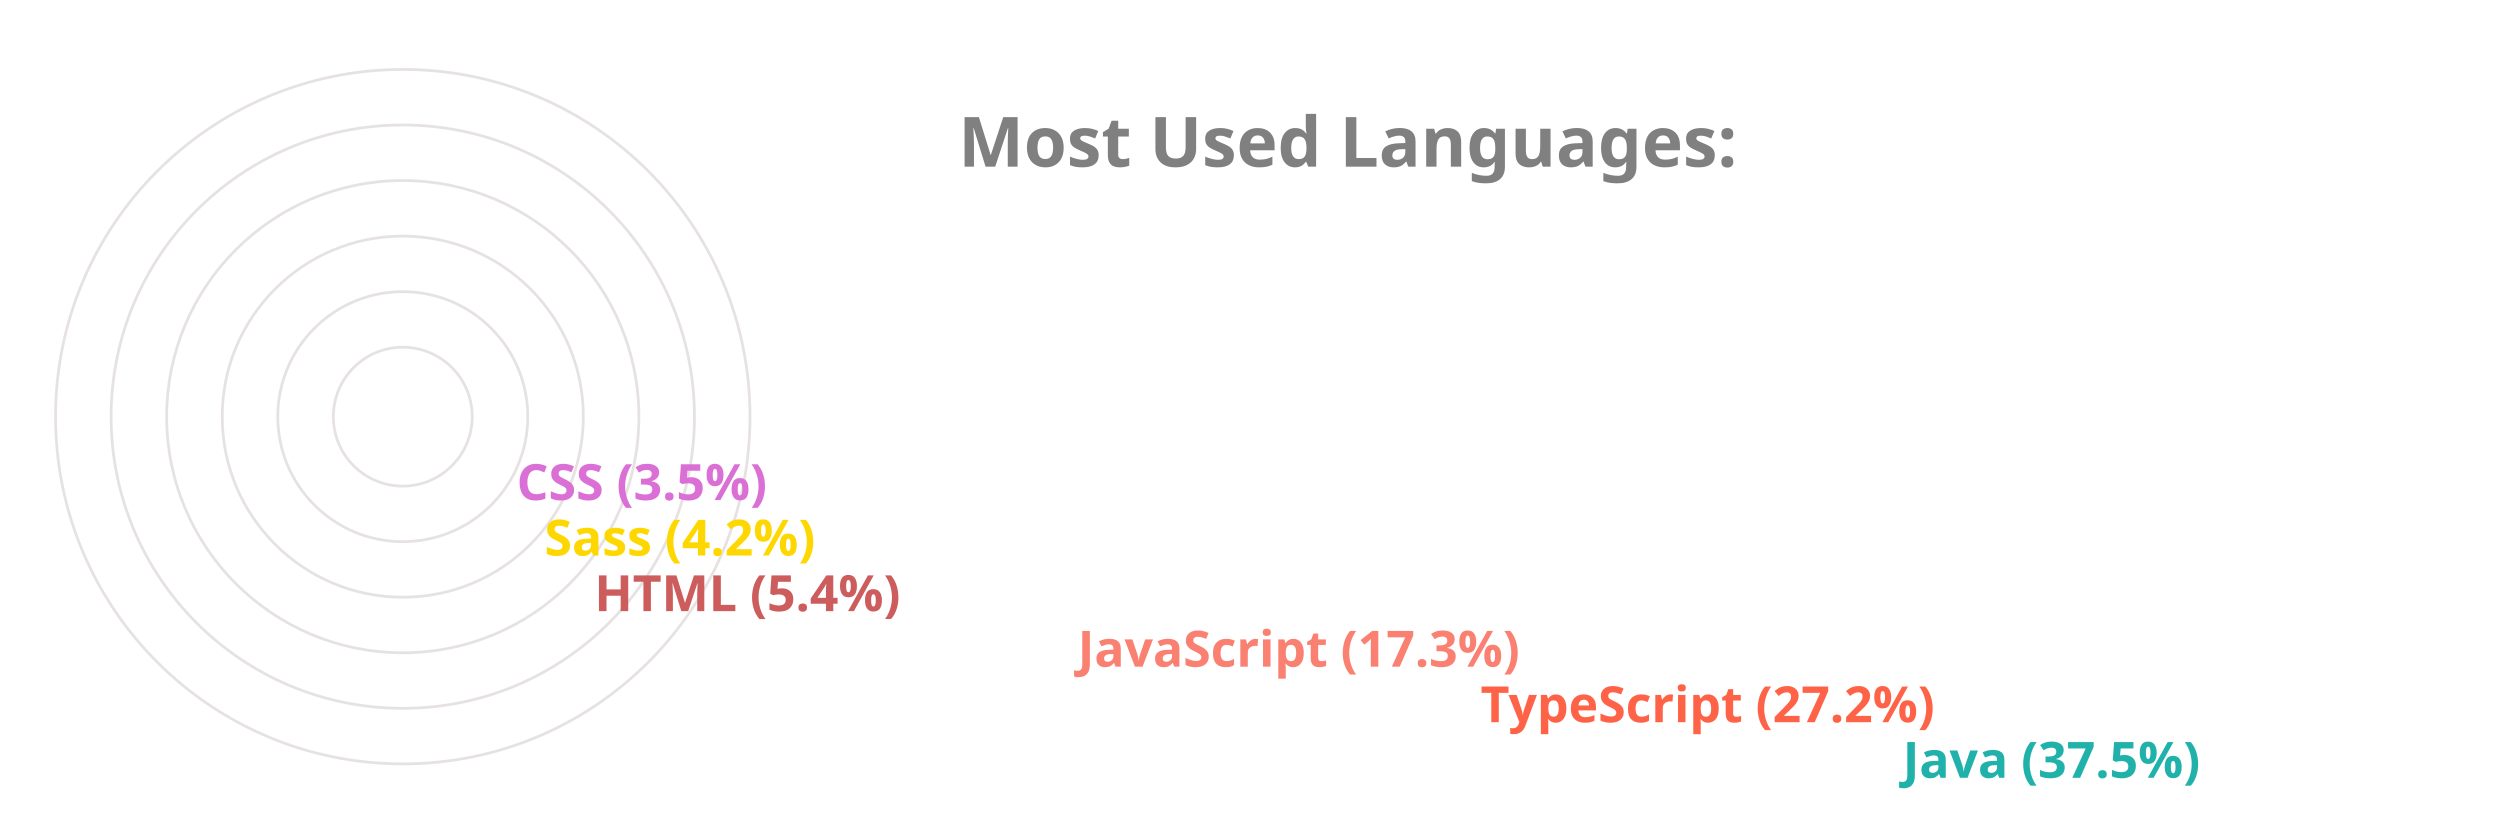
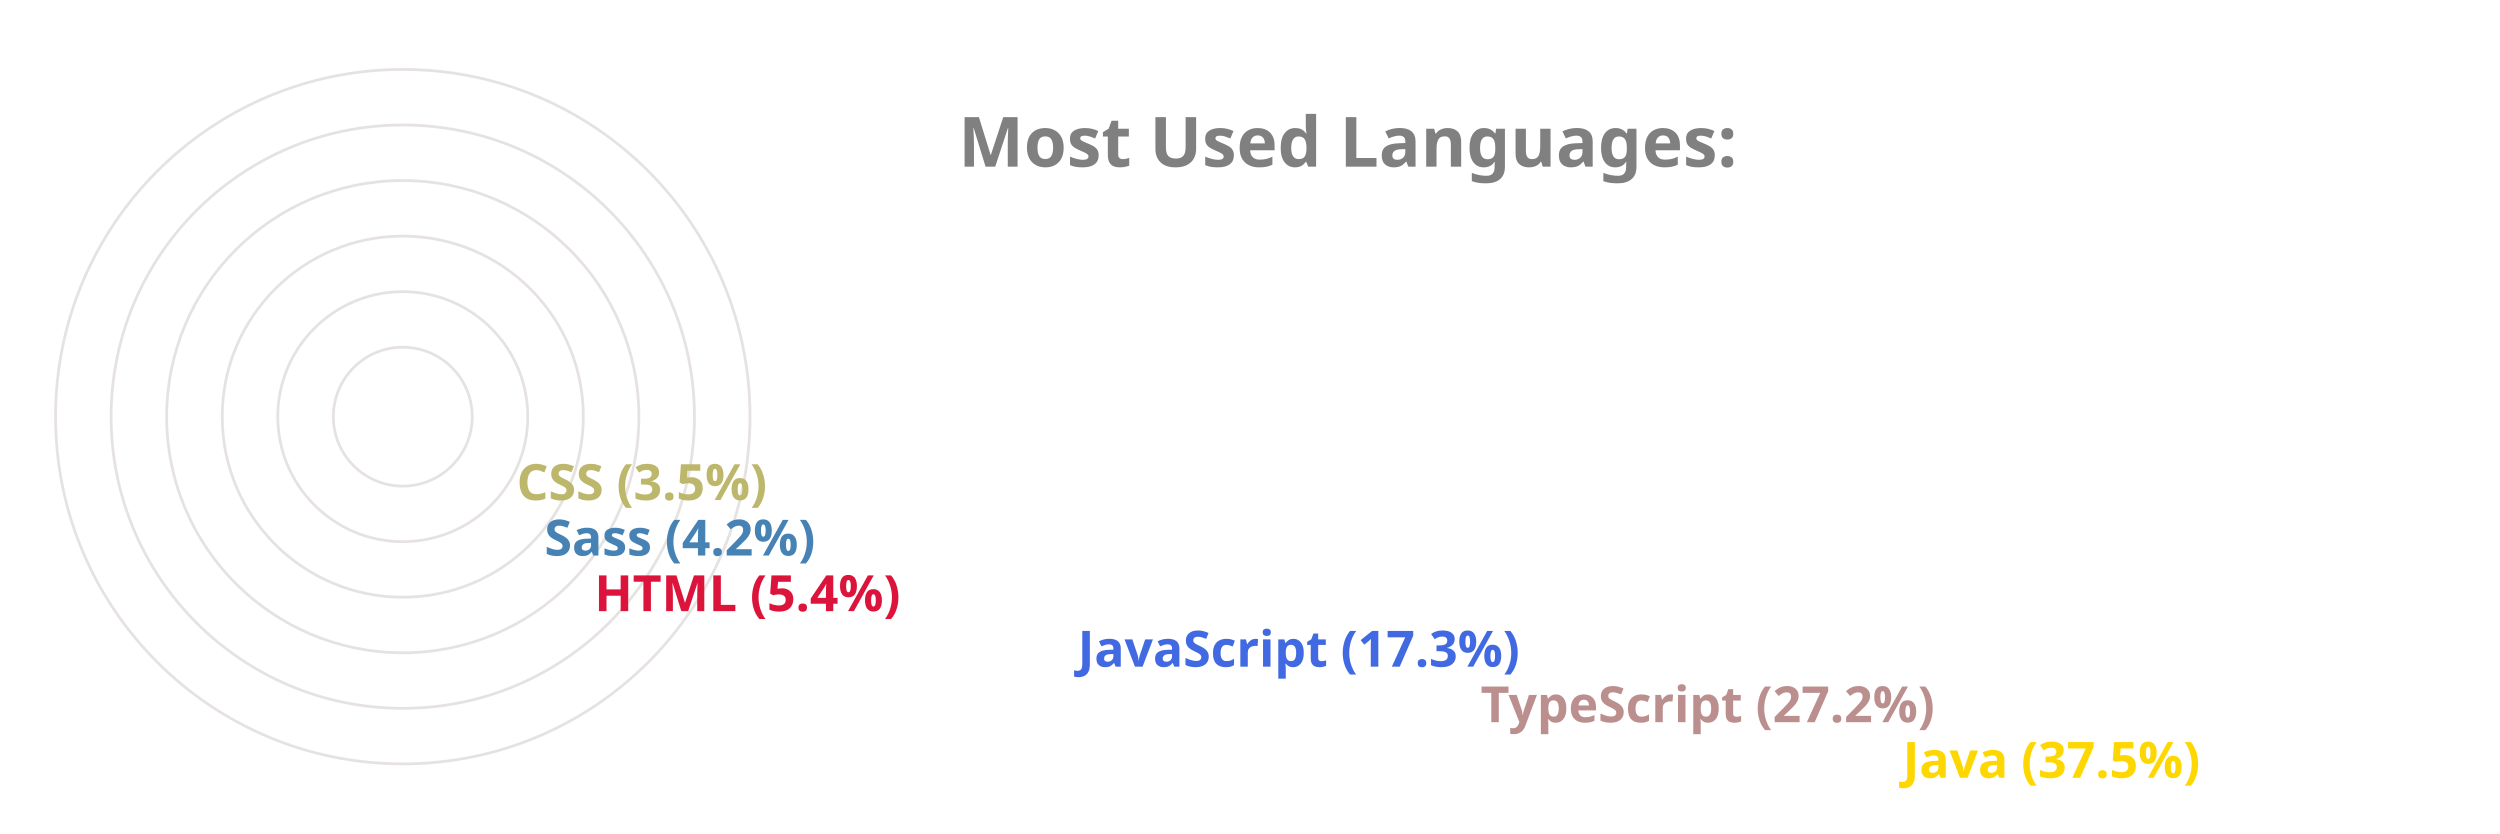
<svg xmlns="http://www.w3.org/2000/svg" viewBox="0 0 650 300" height="200px" width="600px">
  <style>
		.label {
			font: bold 25px sans-serif;
			color: #404040;
			-webkit-text-stroke: 1px white;
	  	}
		.name {
			font: bold 18px sans-serif;
			color: #404040;
	  	}

		.line {
			stroke-dasharray: 1000;
			stroke-dashoffset: 1000;
			animation: dash 3.5s ease-in-out forwards;	
			animation-iteration-count: infinite;
			animation-direction: alternate-reverse;
		}

		.path {
			stroke-dasharray: 1000;
			stroke-dashoffset: 1000;
			animation: dash 3.5s ease-in-out forwards;	
			animation-iteration-count: infinite;
			animation-direction: alternate-reverse;
		}
		  
		@keyframes dash {
			to {
				stroke-dashoffset: 0;
			}
		}

	</style>
  <g stroke="#E6E2E1" fill="none" stroke-width="1">
    <circle cx="20" cy="150" r="125" />
    <circle cx="20" cy="150" r="105" />
    <circle cx="20" cy="150" r="85" />
    <circle cx="20" cy="150" r="65" />
    <circle cx="20" cy="150" r="45" />
    <circle cx="20" cy="150" r="25" />
  </g>
  <g fill="none" stroke-width="20" class="line">
-     <line x2="550" y2="275" x1="20" y1="275" stroke="LightSeaGreen" />
-     <line x2="398" y2="255" x1="20" y1="255" stroke="Tomato" />
-     <line x2="253" y2="235" x1="20" y1="235" stroke="Salmon" />
-     <line x2="79" y2="215" x1="20" y1="215" stroke="IndianRed" />
-     <line x2="61" y2="195" x1="20" y1="195" stroke="Gold" />
-     <line x2="51" y2="175" x1="20" y1="175" stroke="Orchid" />
+     <line x2="550" y2="275" x1="20" y1="275" stroke="Gold" />
+     <line x2="398" y2="255" x1="20" y1="255" stroke="RosyBrown" />
+     <line x2="253" y2="235" x1="20" y1="235" stroke="RoyalBlue" />
+     <line x2="79" y2="215" x1="20" y1="215" stroke="Crimson" />
+     <line x2="61" y2="195" x1="20" y1="195" stroke="SteelBlue" />
+     <line x2="51" y2="175" x1="20" y1="175" stroke="DarkKhaki" />
  </g>
  <g fill="none" stroke-width="20" stroke-linecap="round" class="path">
-     <path d="M 20 275 A 125 125 45 0 1 -78 73" stroke="LightSeaGreen" />
-     <path d="M 20 255 A 105 105 45 0 1 -73 102" stroke="Tomato" />
-     <path d="M 20 235 A 85 85 45 0 1 -61 125" stroke="Salmon" />
-     <path d="M 20 215 A 65 65 45 0 1 -44 144" stroke="IndianRed" />
-     <path d="M 20 195 A 45 45 45 0 1 -24 146" stroke="Gold" />
-     <path d="M 20 175 A 25 25 45 0 1 -4 148" stroke="Orchid" />
+     <path d="M 20 275 A 125 125 45 0 1 -78 73" stroke="Gold" />
+     <path d="M 20 255 A 105 105 45 0 1 -73 102" stroke="RosyBrown" />
+     <path d="M 20 235 A 85 85 45 0 1 -61 125" stroke="RoyalBlue" />
+     <path d="M 20 215 A 65 65 45 0 1 -44 144" stroke="Crimson" />
+     <path d="M 20 195 A 45 45 45 0 1 -24 146" stroke="SteelBlue" />
+     <path d="M 20 175 A 25 25 45 0 1 -4 148" stroke="DarkKhaki" />
  </g>
  <g class="name">
-     <text x="560" y="280" fill="LightSeaGreen">Java (37.5%)</text>
-     <text x="408" y="260" fill="Tomato">TypeScript (27.2%)</text>
-     <text x="263" y="240" fill="Salmon">JavaScript (17.3%)</text>
-     <text x="89" y="220" fill="IndianRed">HTML (5.4%)</text>
-     <text x="71" y="200" fill="Gold">Sass (4.2%)</text>
-     <text x="61" y="180" fill="Orchid">CSS (3.5%)</text>
+     <text x="560" y="280" fill="Gold">Java (37.5%)</text>
+     <text x="408" y="260" fill="RosyBrown">TypeScript (27.2%)</text>
+     <text x="263" y="240" fill="RoyalBlue">JavaScript (17.3%)</text>
+     <text x="89" y="220" fill="Crimson">HTML (5.4%)</text>
+     <text x="71" y="200" fill="SteelBlue">Sass (4.2%)</text>
+     <text x="61" y="180" fill="DarkKhaki">CSS (3.5%)</text>
  </g>
  <g class="label">
    <text x="220" y="60" fill="grey">Most Used Languages:</text>
  </g>
</svg>
